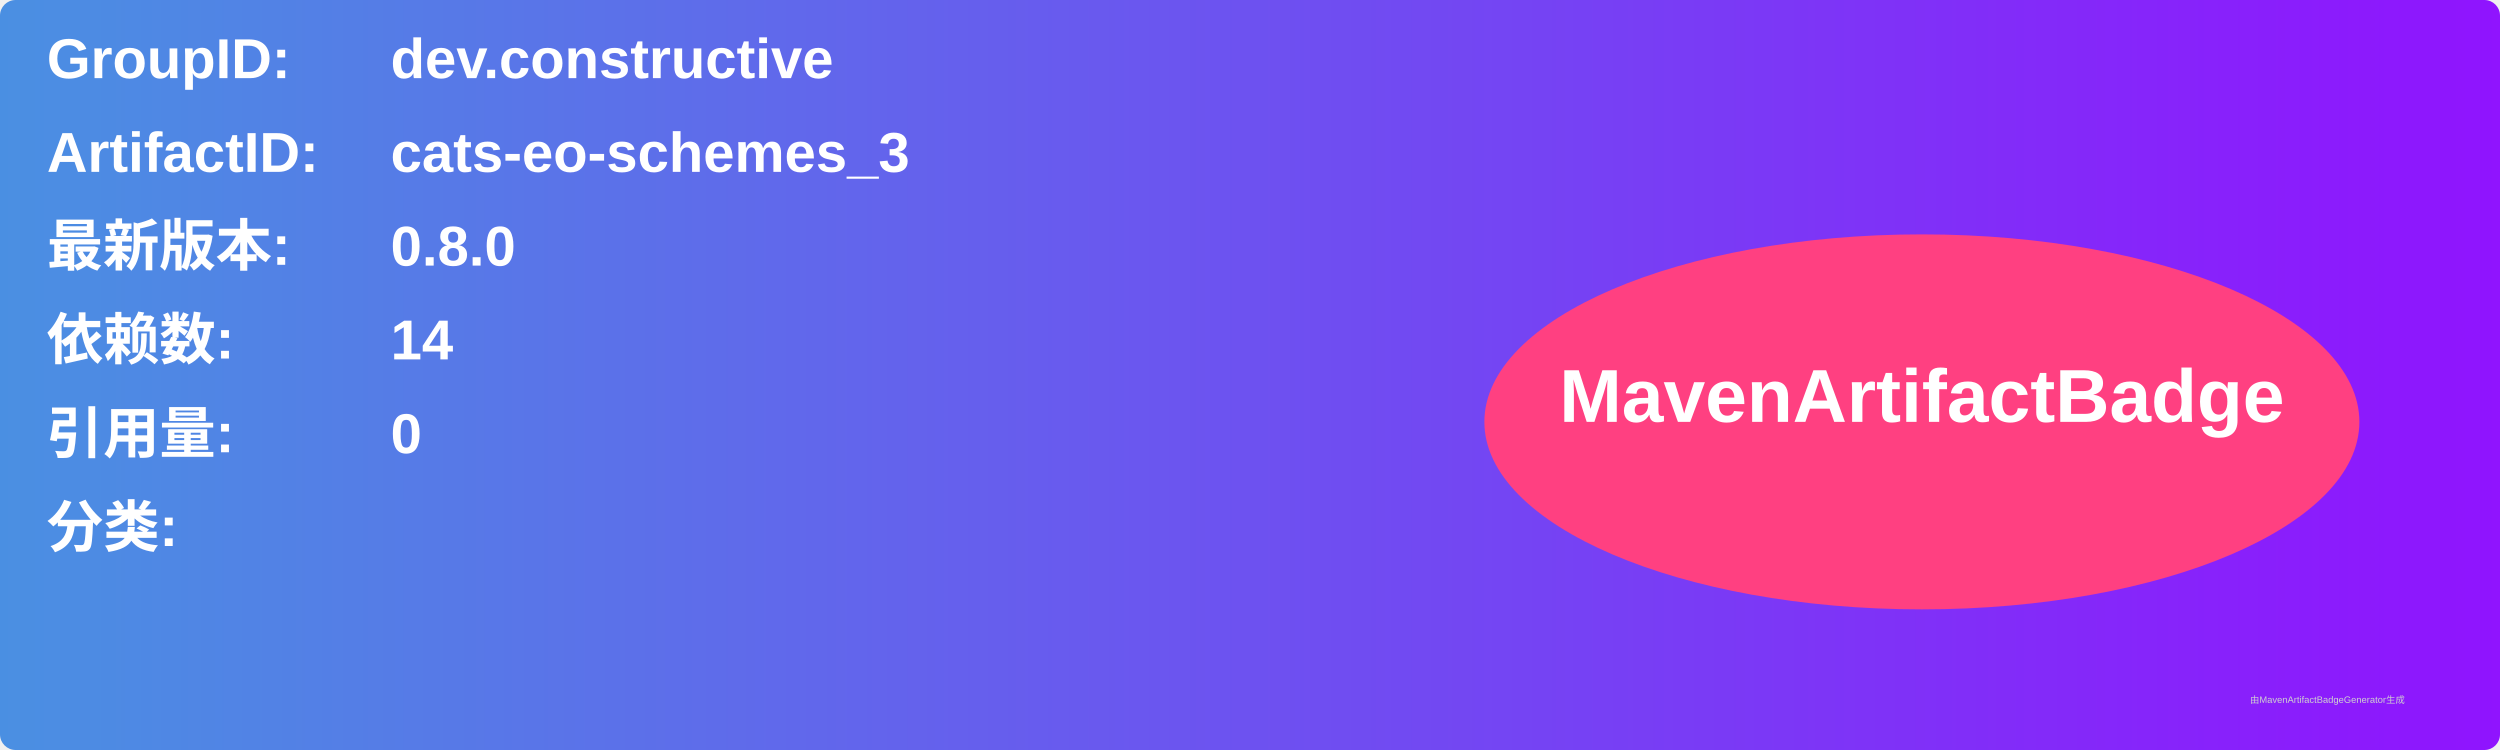
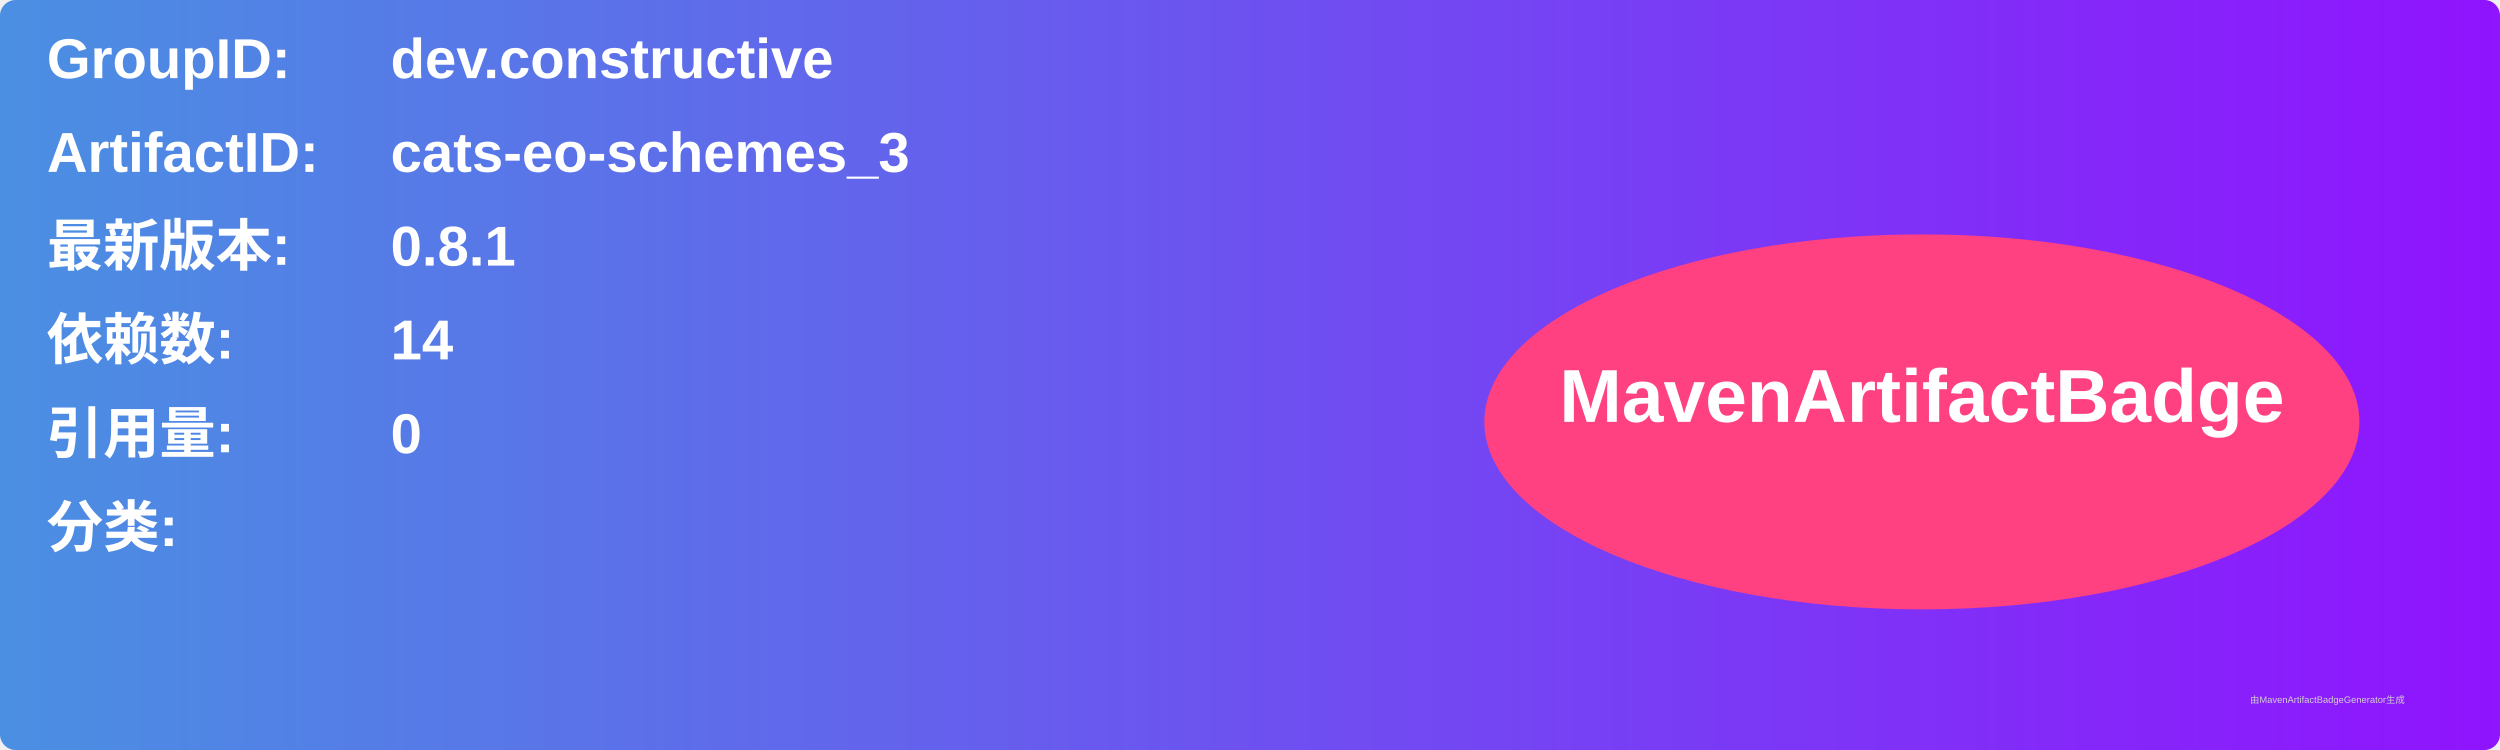
<svg xmlns="http://www.w3.org/2000/svg" width="800" height="240" viewBox="0 0 800 240">
  <linearGradient id="grad" x1="0%" y1="0%" x2="100%" y2="0%">
    <stop offset="0%" stop-color="#4a90e2" />
    <stop offset="100%" stop-color="#9013fe" />
  </linearGradient>
  <rect width="100%" height="100%" rx="5" ry="5" fill="url(#grad)" />
  <g transform="translate(15, 15)">
    <text x="0" y="10" font-family="Arial" font-size="18" fill="white" font-weight="bold" width="260">GroupID:</text>
    <text x="110" y="10" font-family="Arial" font-size="18" fill="white" font-weight="bold" width="460">dev.constructive</text>
    <text x="0" y="40" font-family="Arial" font-size="18" fill="white" font-weight="bold" width="260">ArtifactID:</text>
    <text x="110" y="40" font-family="Arial" font-size="18" fill="white" font-weight="bold" width="460">cats-eo-schemes_3</text>
    <text x="0" y="70" font-family="Arial" font-size="18" fill="white" font-weight="bold">最新版本:</text>
    <text x="110" y="70" font-family="Arial" font-size="18" fill="white" font-weight="bold">
-       <tspan font-weight="bold">0.8.0</tspan>
+       <tspan font-weight="bold">0.8.1</tspan>
    </text>
    <text x="0" y="100" font-family="Arial" font-size="18" fill="white" font-weight="bold">依赖数: </text>
    <text x="110" y="100" font-family="Arial" font-size="18" fill="white">
      <tspan font-weight="bold">14</tspan>
    </text>
    <text x="0" y="130" font-family="Arial" font-size="18" fill="white" font-weight="bold">引用量: </text>
    <text x="110" y="130" font-family="Arial" font-size="18" fill="white">
      <tspan font-weight="bold">0</tspan>
    </text>
    <text x="0" y="160" font-family="Arial" font-size="18" fill="white" font-weight="bold">分类:</text>
    <text x="10" y="190" font-family="Arial" font-size="10" fill="white">
      <tspan font-weight="bold" />
    </text>
    <ellipse cx="600" cy="120" rx="140" ry="60" fill="#ff4081" />
    <text x="600" y="120" text-anchor="middle" font-family="Arial" font-size="24" fill="white" font-weight="bold">MavenArtifactBadge</text>
  </g>
  <text x="720" y="225" font-family="Arial" font-size="3" fill="#d0d0d0">由MavenArtifactBadgeGenerator生成</text>
</svg>
